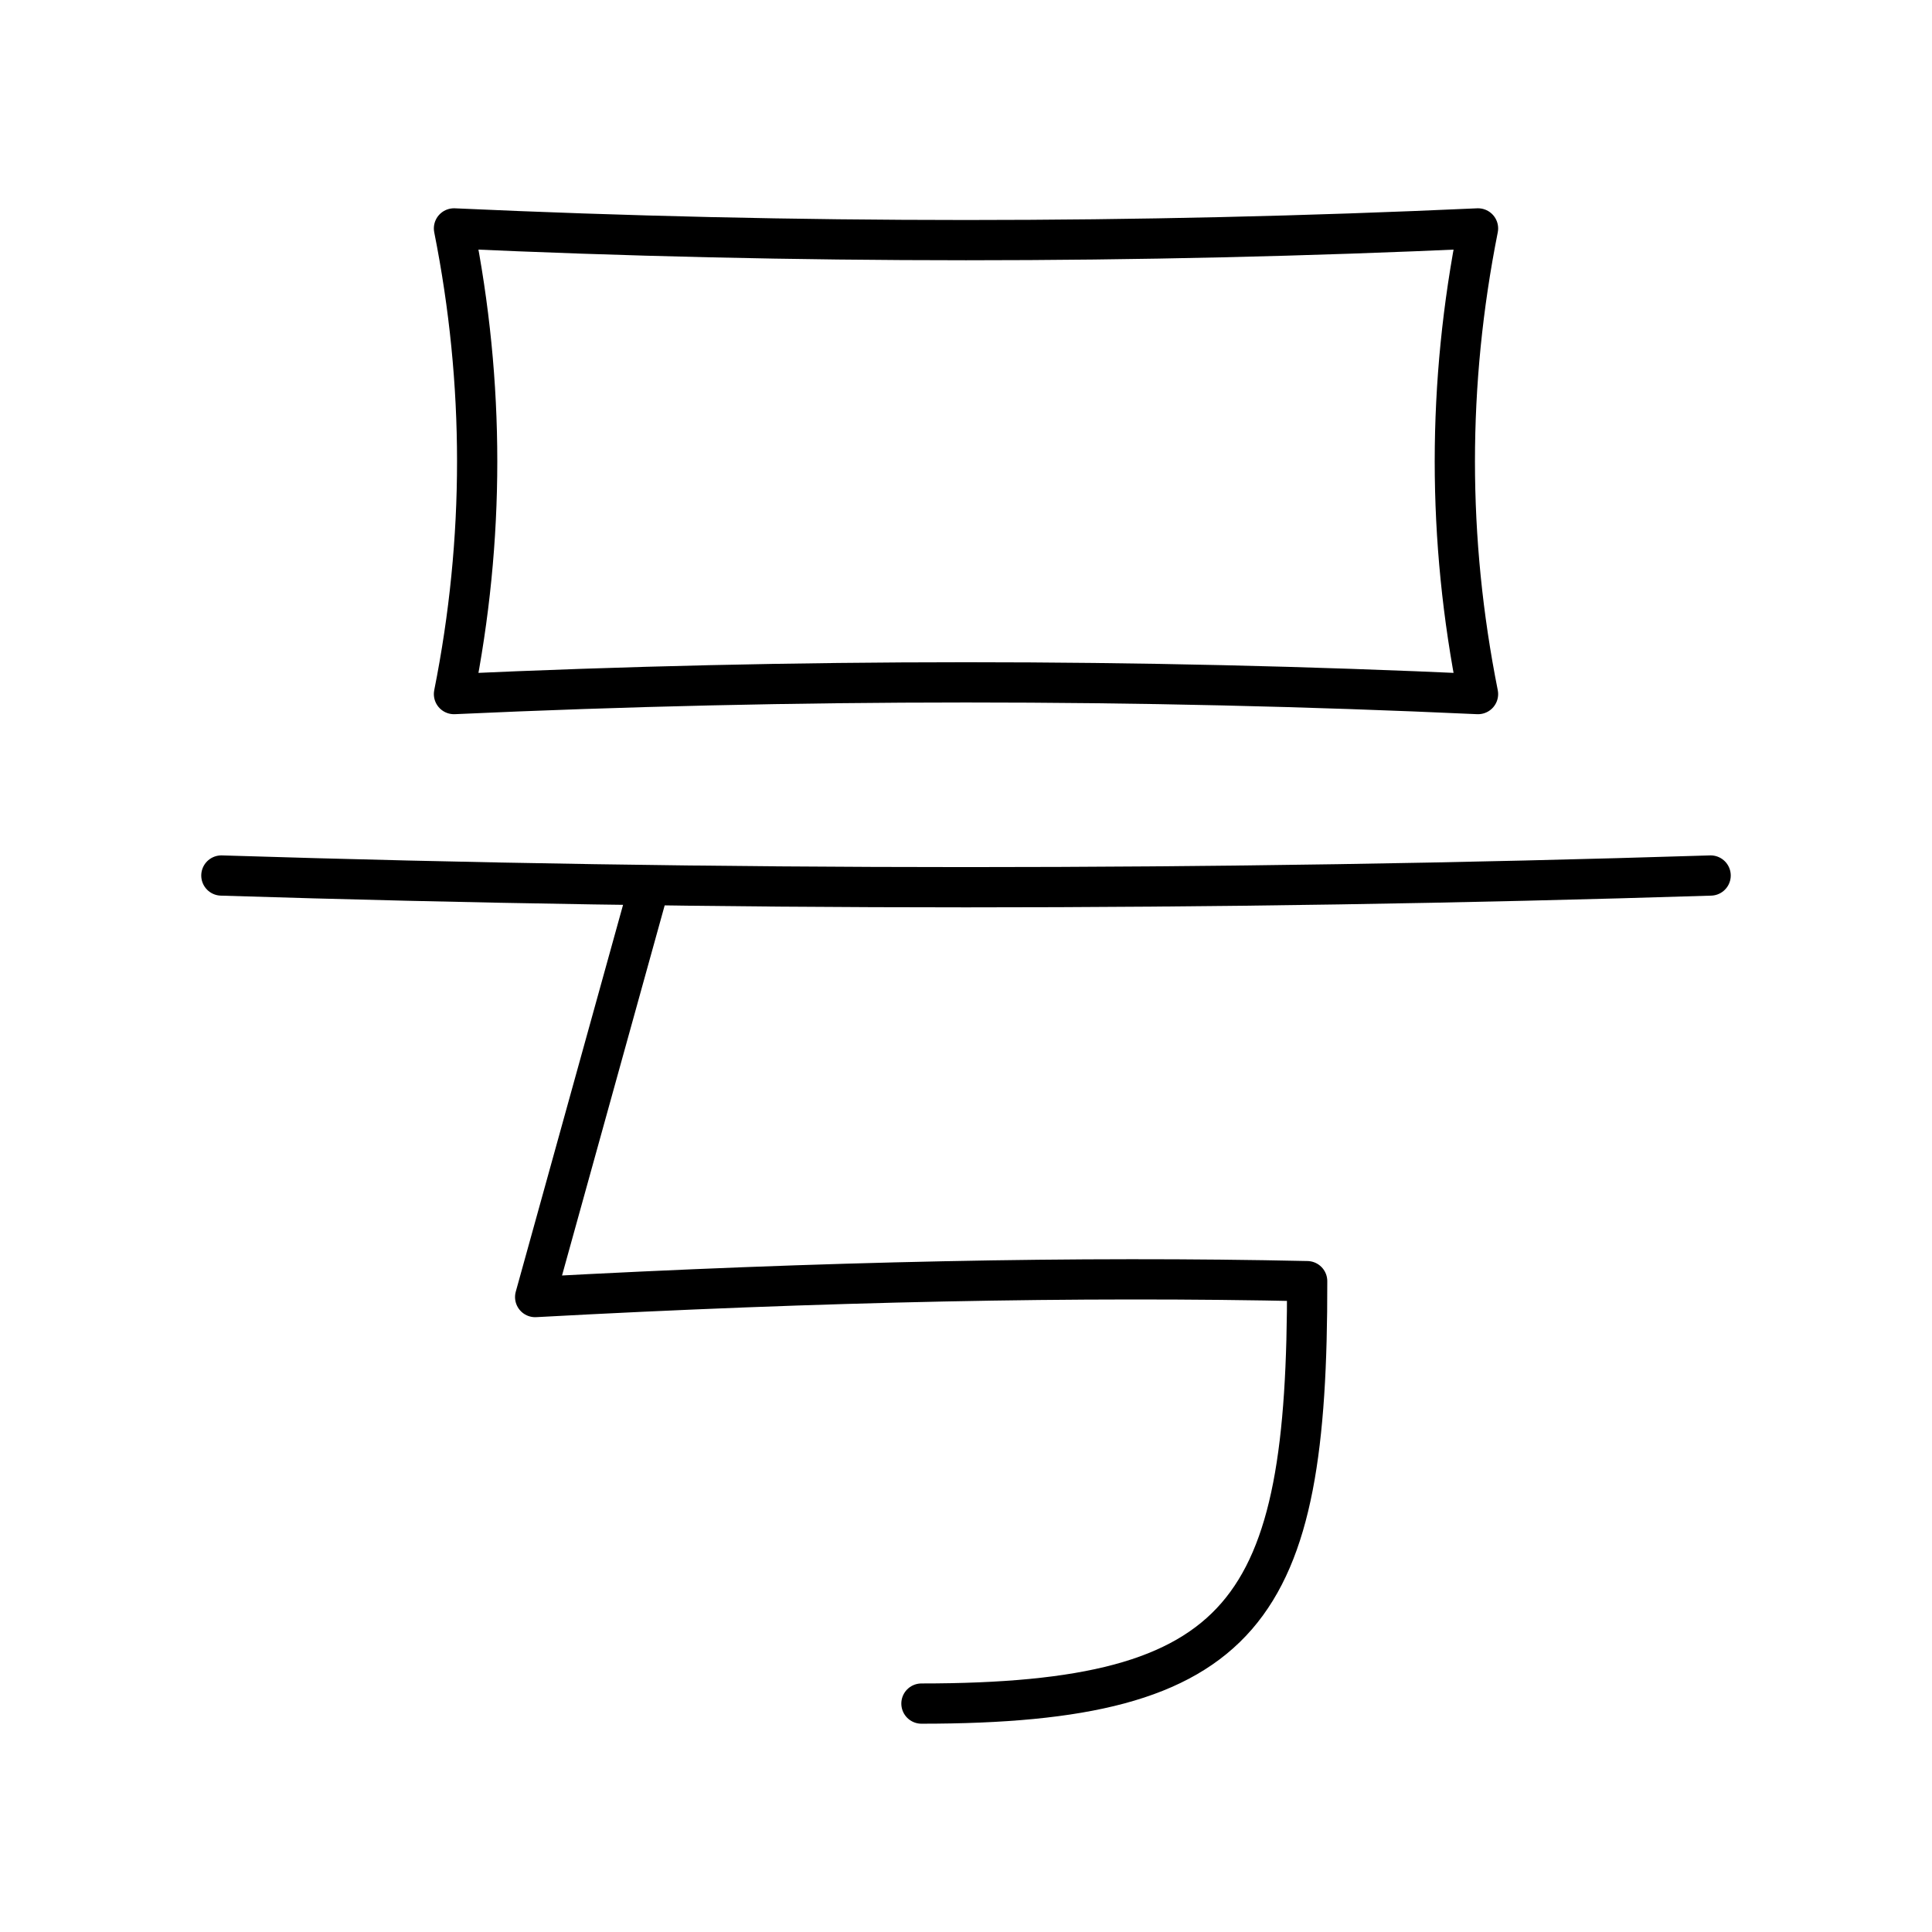
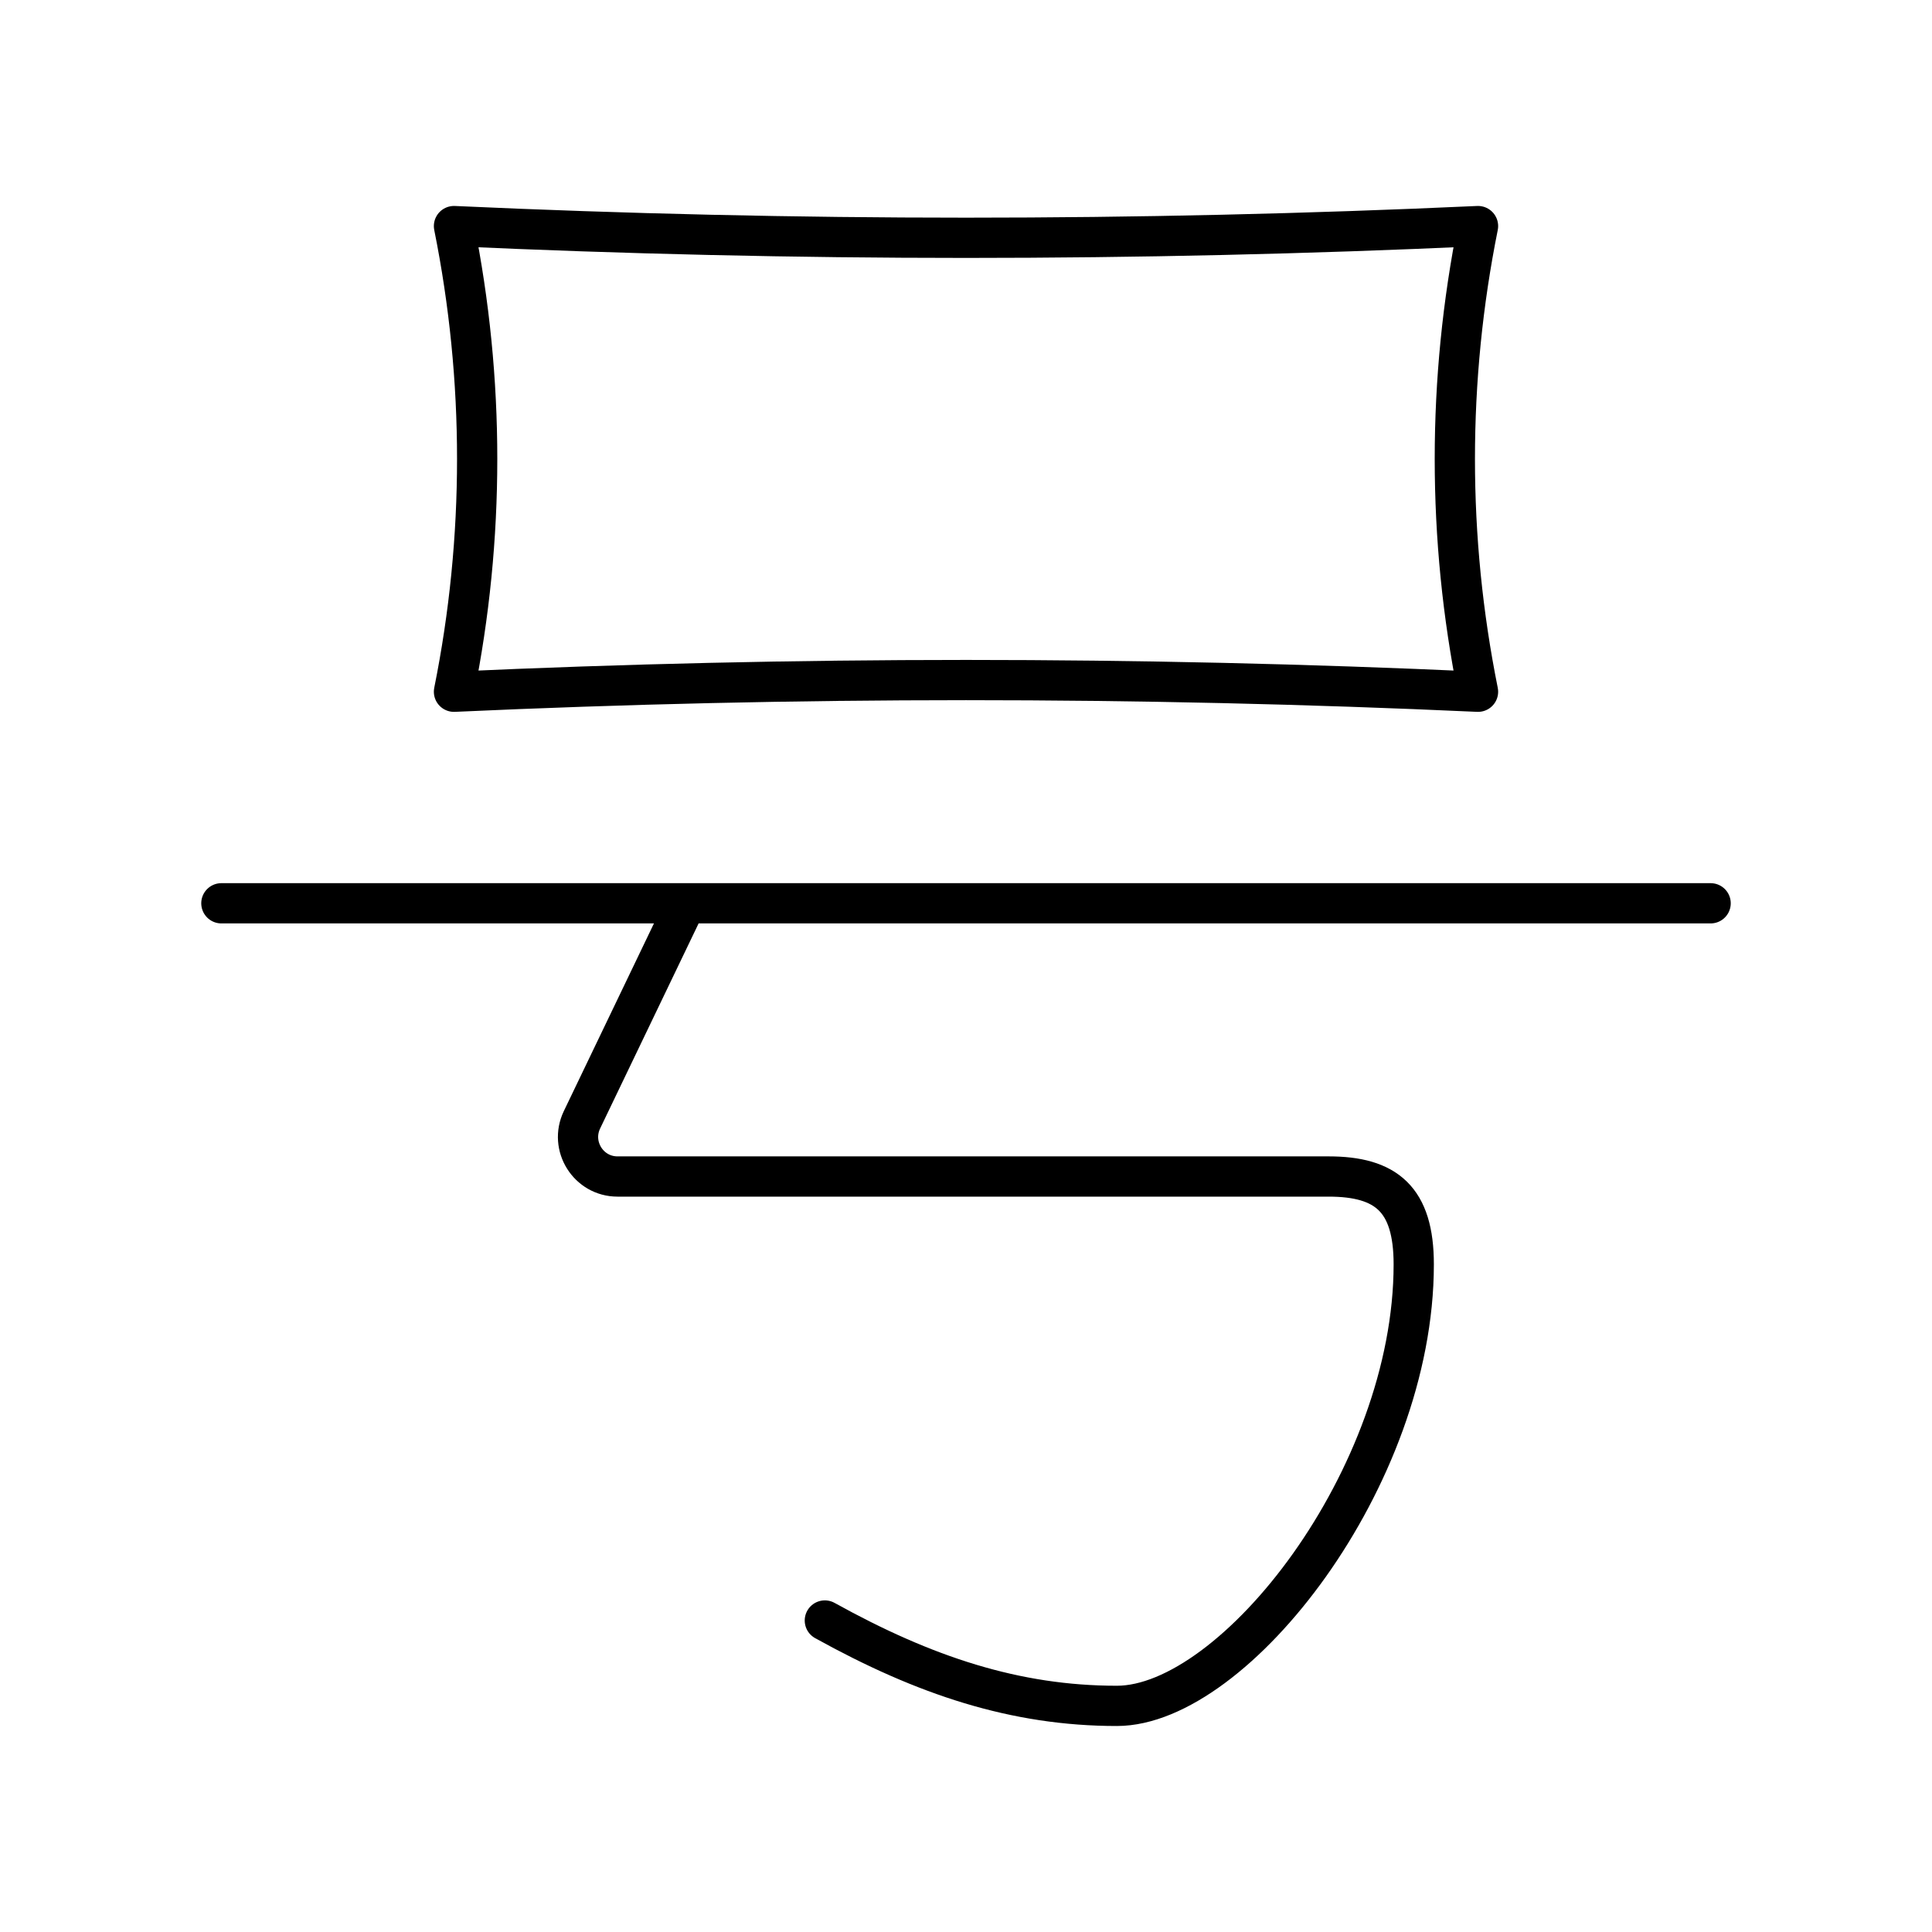
<svg xmlns="http://www.w3.org/2000/svg" id="b" viewBox="0 0 48 48">
  <defs>
    <style>.f{fill:none;stroke:#000;stroke-linecap:round;stroke-linejoin:round;}</style>
  </defs>
-   <path id="c" class="f" d="m5.5,21.752c12.333.388,24.667.388,37,0" />
-   <path id="d" class="f" d="m11.279,5.675c8.48.388,16.961.388,25.442,0-.768,3.86-.768,7.717,0,11.569-8.48-.388-16.961-.388-25.442,0,.768-3.853.768-7.709,0-11.569Z" />
-   <path id="e" class="f" d="m16.12,22.043s-2.824,10.182-2.824,10.182c7.135-.388,13.529-.519,19.18-.395.015,8.199-1.49,10.495-9.583,10.495" />
+   <path class="f" d="M16.926,22.684l-2.467,5.137c-.313.652.161,1.409.883,1.409h17.666c1.431,0,2.116.561,2.116,2.182,0,5.306-4.454,10.97-7.376,10.97-2.519,0-4.776-.747-7.255-2.121M5.5,22.442h37M11.279,5.617c8.481.388,16.961.388,25.442,0-.768,3.818-.768,7.751,0,11.569-8.48-.387-16.961-.387-25.442,0,.768-3.818.768-7.751,0-11.569Z" />
</svg>
